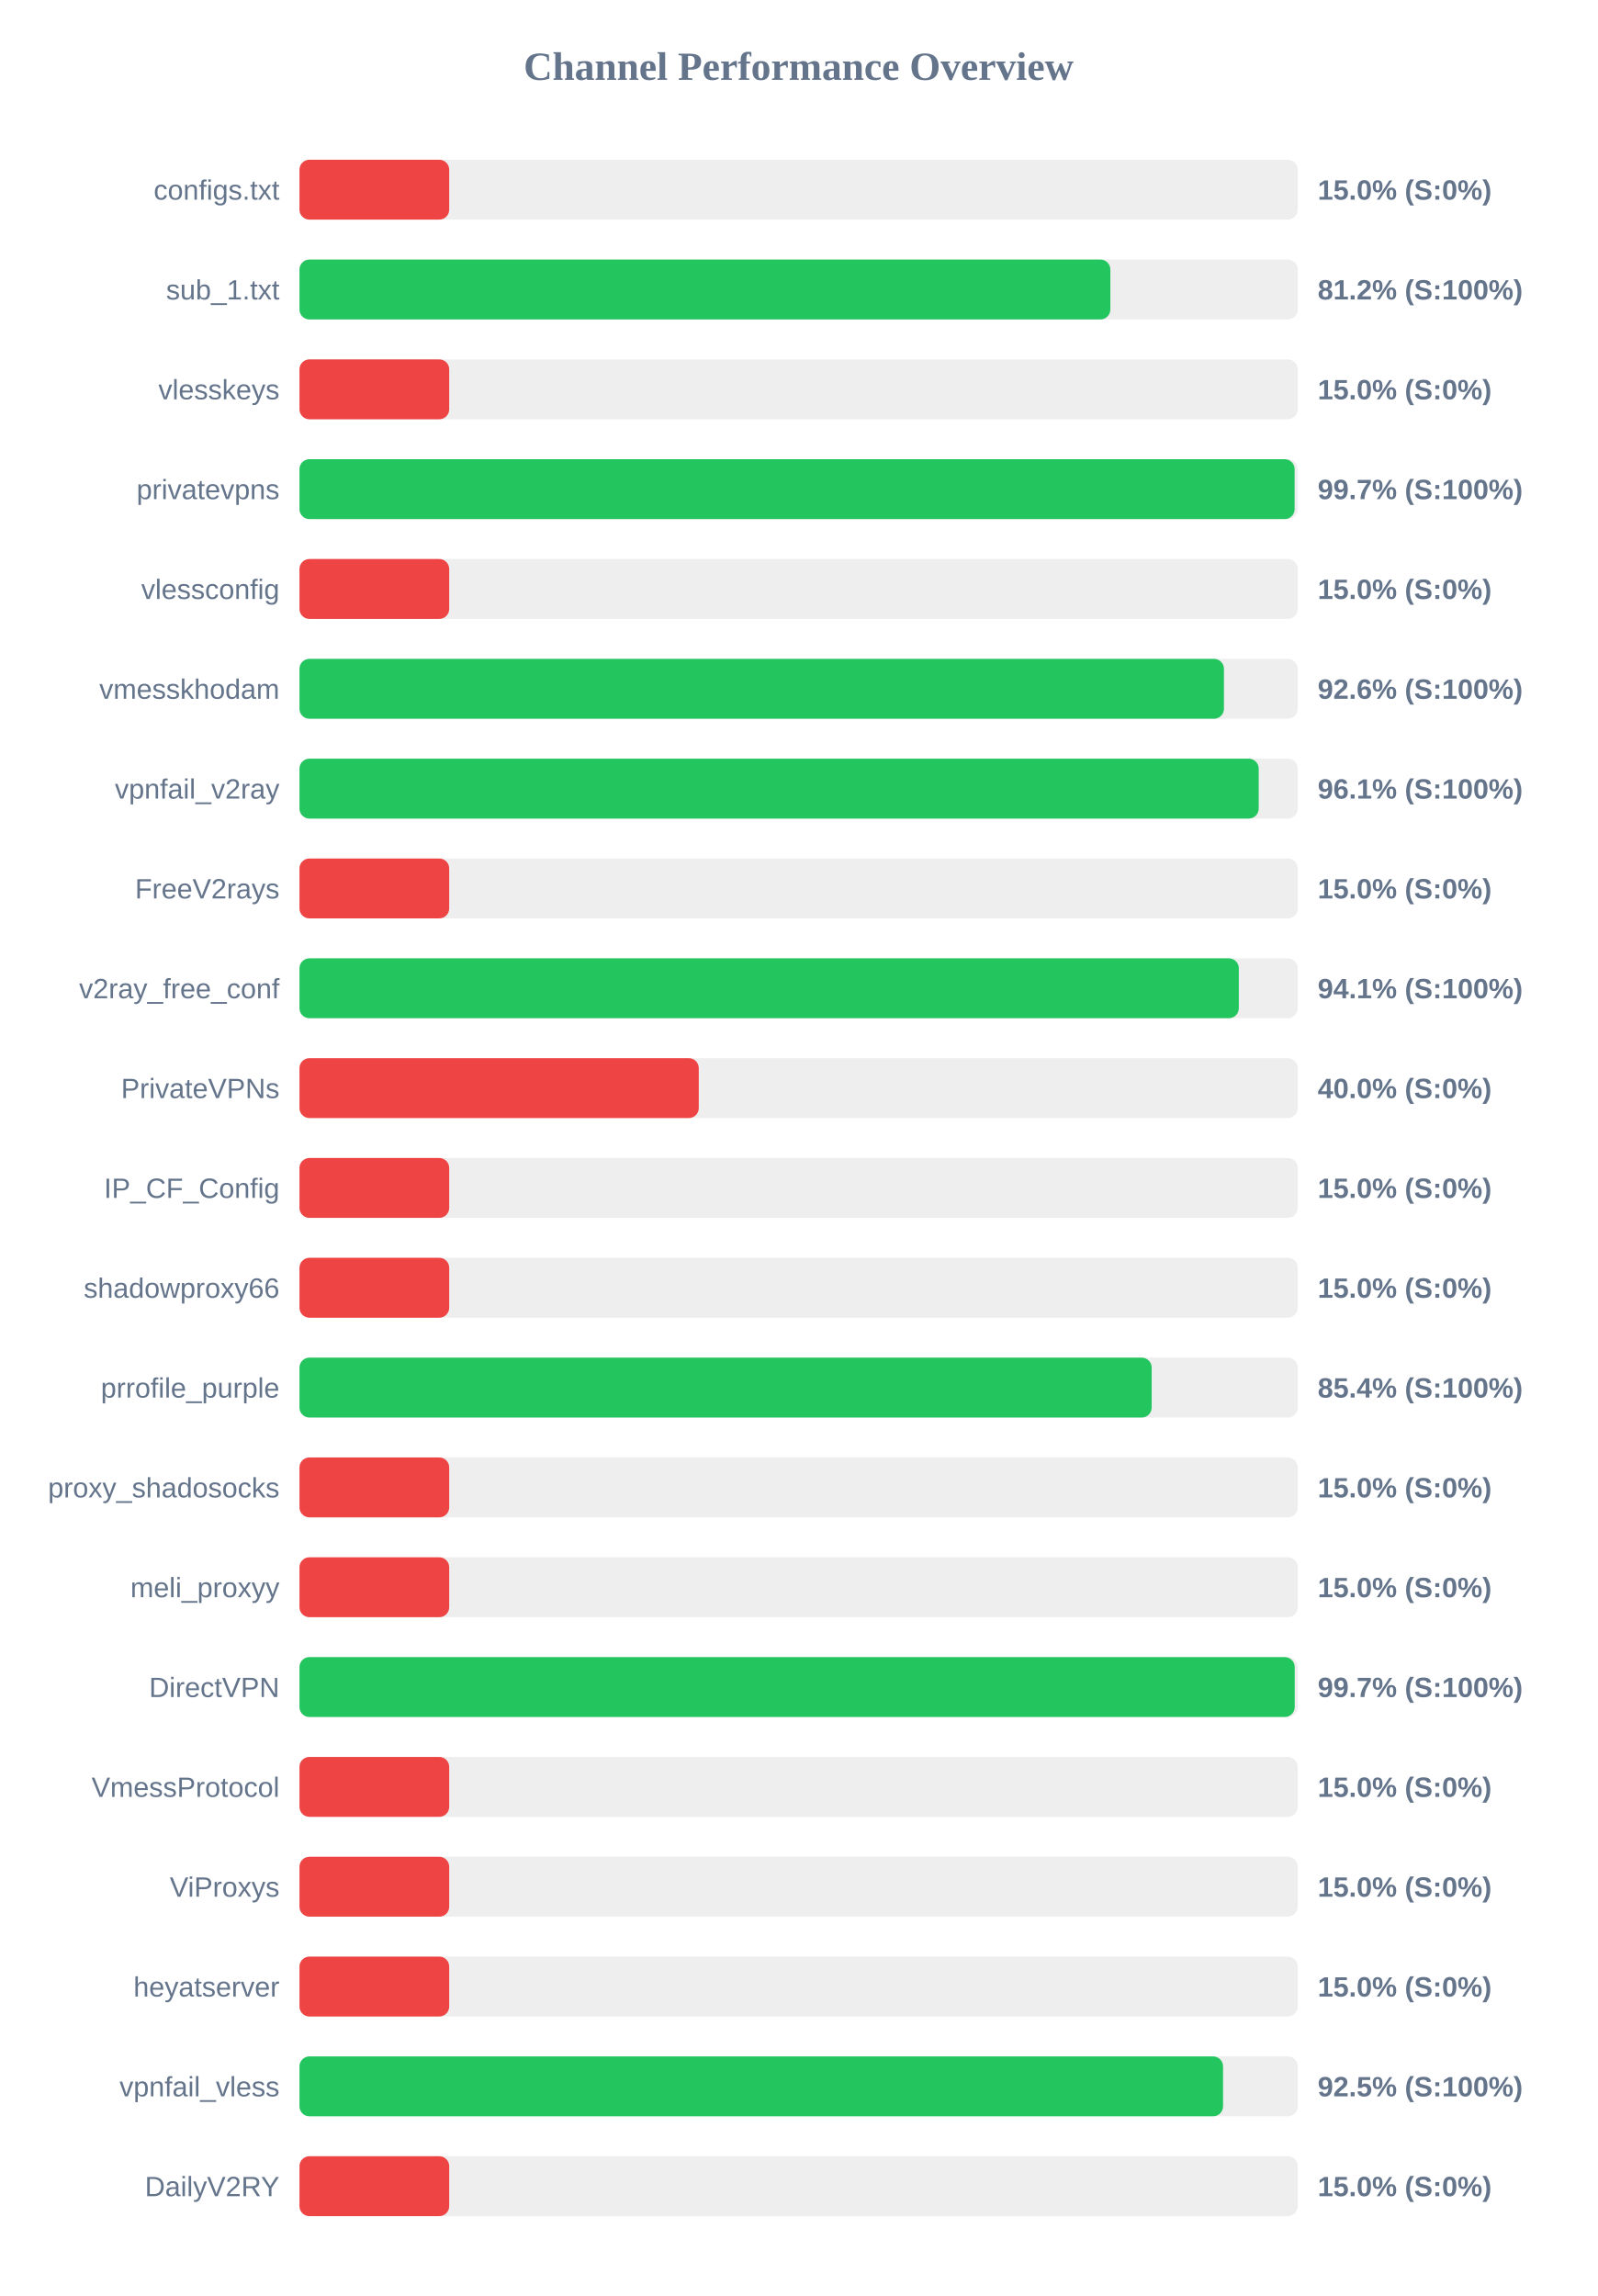
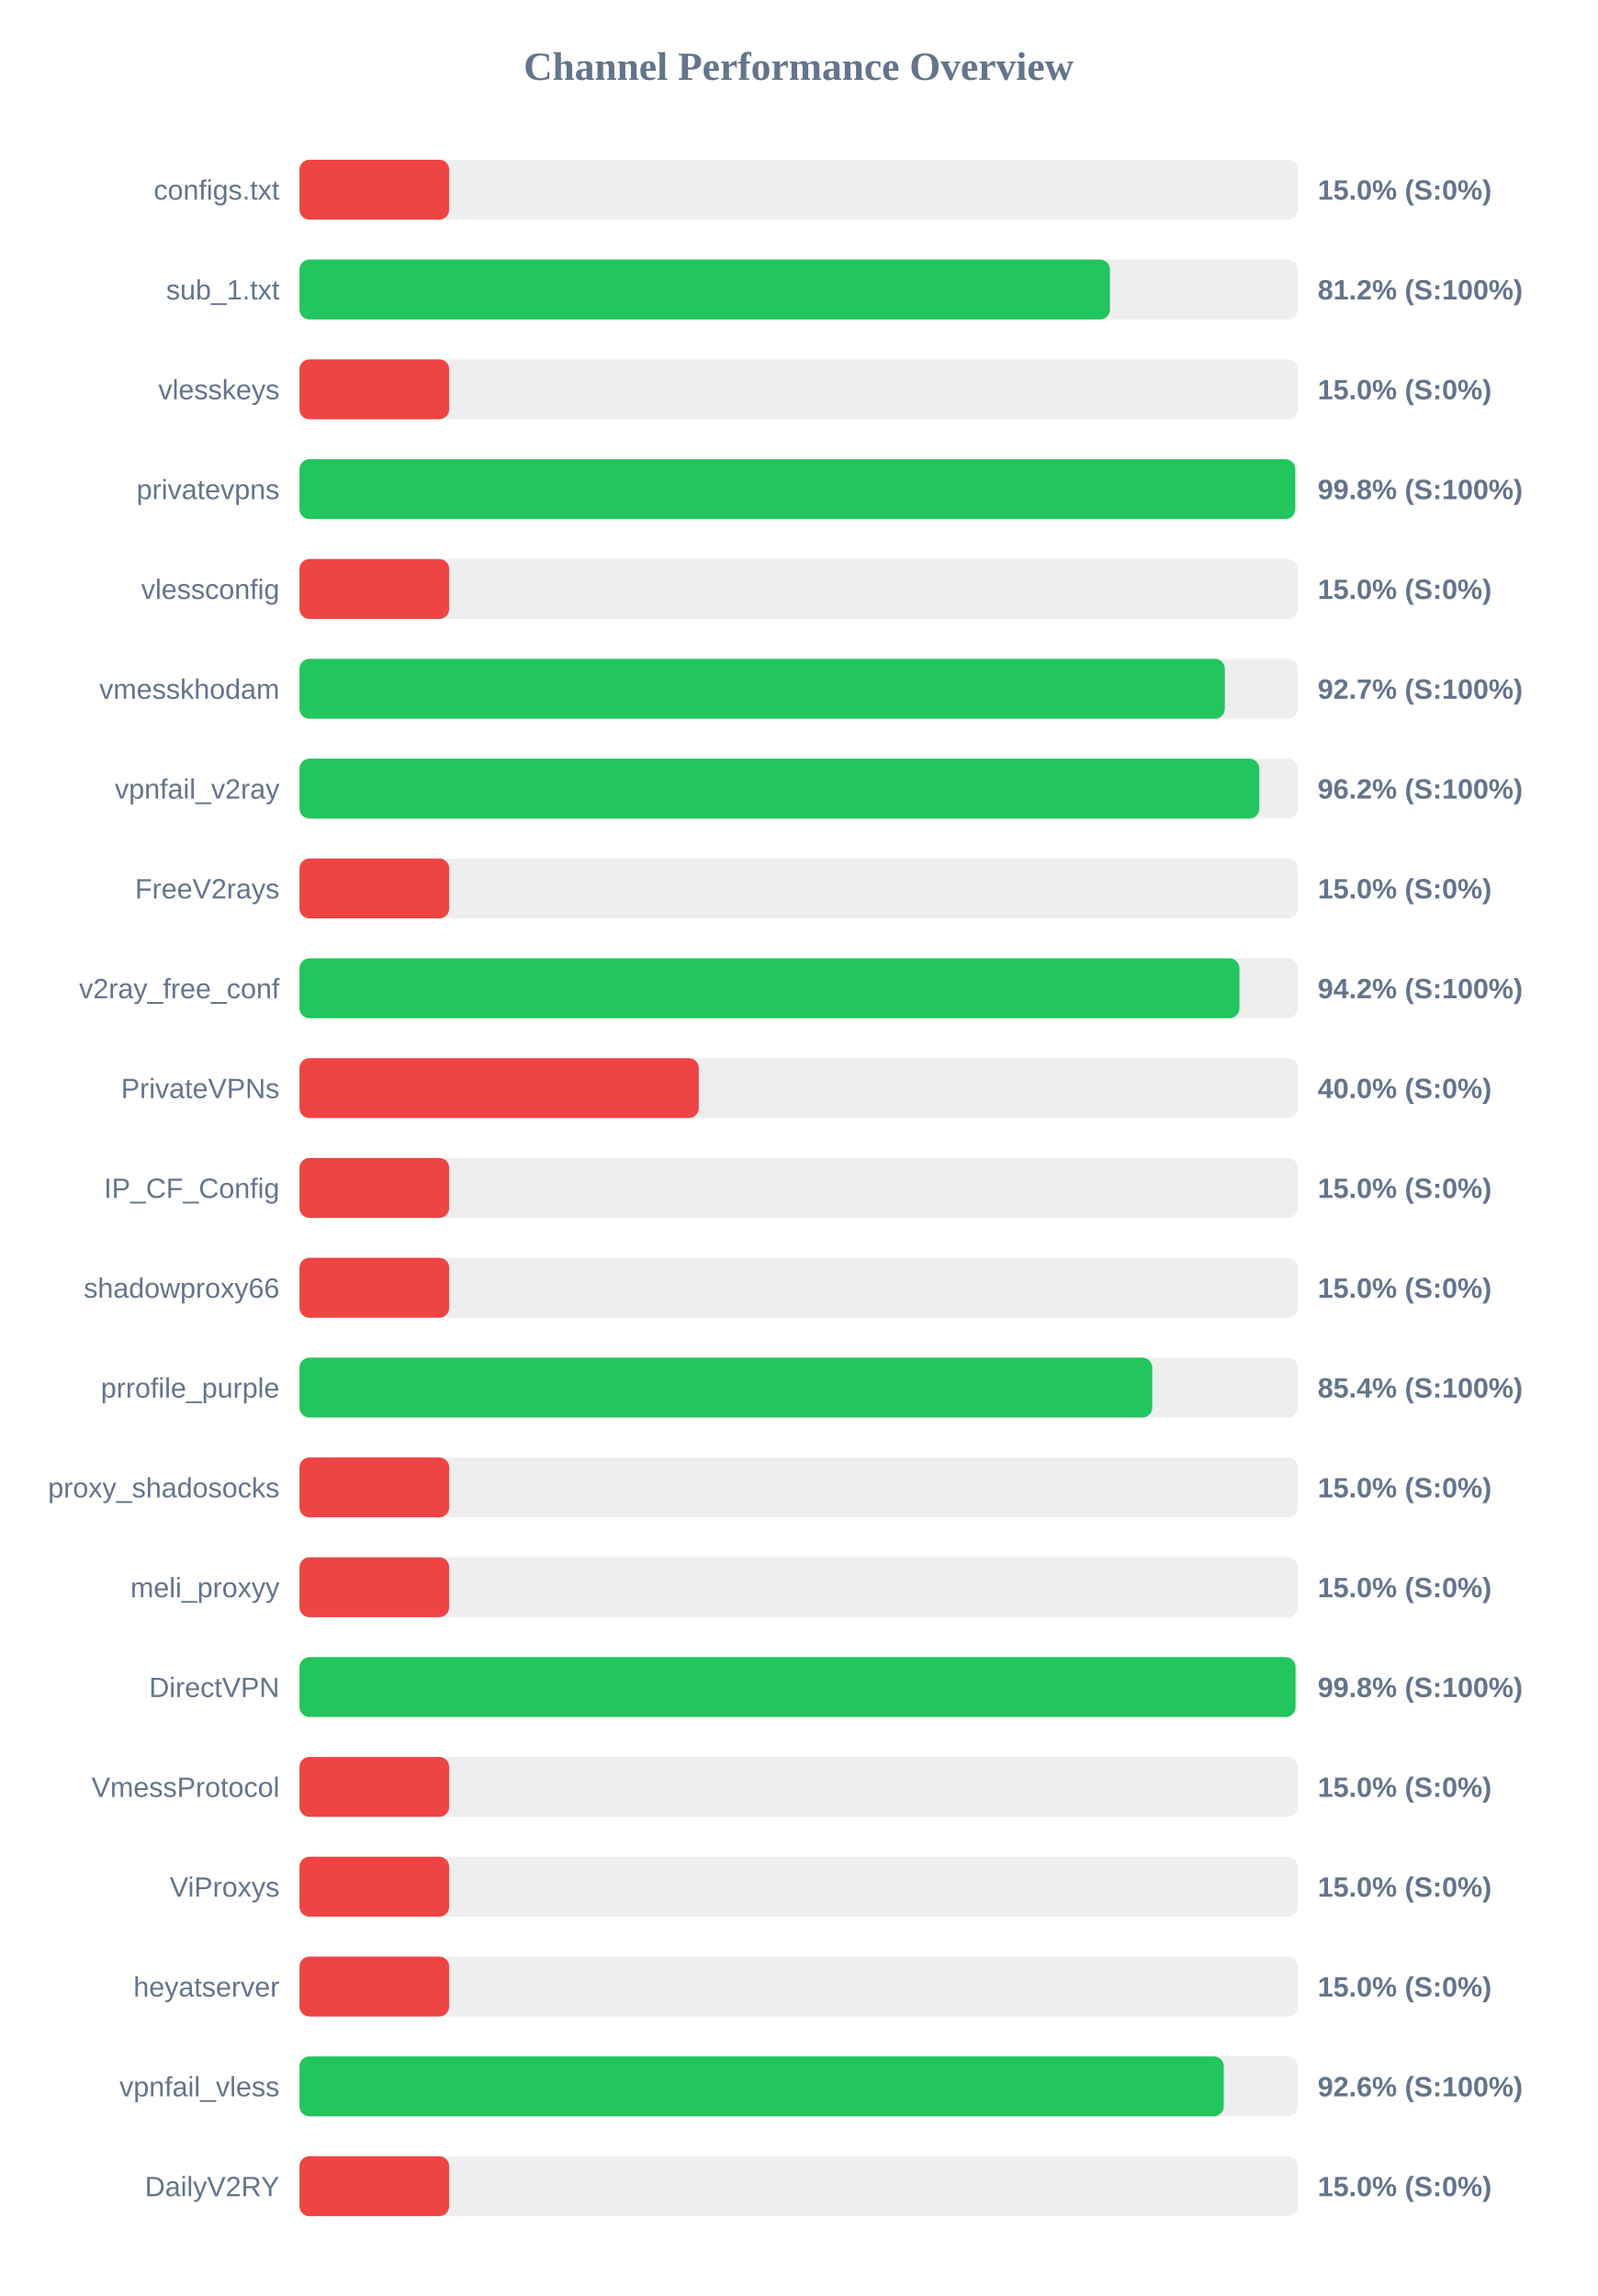
<svg xmlns="http://www.w3.org/2000/svg" width="800" height="1150" version="1.1">
  <style>
        .row { font: 14px Arial; fill: #64748b; }
        .score { font: bold 14px Arial; fill: #64748b; }
    </style>
  <text x="400" y="40" text-anchor="middle" font-size="20px" font-weight="bold" fill="#64748b">Channel Performance Overview</text>
  <rect x="150" y="80" width="500" height="30" fill="#eee" rx="5" />
  <rect x="150" y="80" width="75.0" height="30" fill="#ef4444" rx="5" />
  <text x="140" y="100" text-anchor="end" class="row">configs.txt</text>
  <text x="660" y="100" text-anchor="start" class="score">15.0% (S:0%)</text>
  <rect x="150" y="130" width="500" height="30" fill="#eee" rx="5" />
-   <rect x="150" y="130" width="406.15" height="30" fill="#22c55e" rx="5" />
+   <rect x="150" y="130" width="405.95" height="30" fill="#22c55e" rx="5" />
  <text x="140" y="150" text-anchor="end" class="row">sub_1.txt</text>
  <text x="660" y="150" text-anchor="start" class="score">81.2% (S:100%)</text>
  <rect x="150" y="180" width="500" height="30" fill="#eee" rx="5" />
  <rect x="150" y="180" width="75.0" height="30" fill="#ef4444" rx="5" />
  <text x="140" y="200" text-anchor="end" class="row">vlesskeys</text>
  <text x="660" y="200" text-anchor="start" class="score">15.0% (S:0%)</text>
  <rect x="150" y="230" width="500" height="30" fill="#eee" rx="5" />
-   <rect x="150" y="230" width="498.45" height="30" fill="#22c55e" rx="5" />
+   <rect x="150" y="230" width="498.75" height="30" fill="#22c55e" rx="5" />
  <text x="140" y="250" text-anchor="end" class="row">privatevpns</text>
-   <text x="660" y="250" text-anchor="start" class="score">99.7% (S:100%)</text>
+   <text x="660" y="250" text-anchor="start" class="score">99.8% (S:100%)</text>
  <rect x="150" y="280" width="500" height="30" fill="#eee" rx="5" />
  <rect x="150" y="280" width="75.0" height="30" fill="#ef4444" rx="5" />
  <text x="140" y="300" text-anchor="end" class="row">vlessconfig</text>
  <text x="660" y="300" text-anchor="start" class="score">15.0% (S:0%)</text>
  <rect x="150" y="330" width="500" height="30" fill="#eee" rx="5" />
-   <rect x="150" y="330" width="463.05" height="30" fill="#22c55e" rx="5" />
+   <rect x="150" y="330" width="463.5" height="30" fill="#22c55e" rx="5" />
  <text x="140" y="350" text-anchor="end" class="row">vmesskhodam</text>
-   <text x="660" y="350" text-anchor="start" class="score">92.6% (S:100%)</text>
+   <text x="660" y="350" text-anchor="start" class="score">92.7% (S:100%)</text>
  <rect x="150" y="380" width="500" height="30" fill="#eee" rx="5" />
-   <rect x="150" y="380" width="480.45" height="30" fill="#22c55e" rx="5" />
+   <rect x="150" y="380" width="480.75" height="30" fill="#22c55e" rx="5" />
  <text x="140" y="400" text-anchor="end" class="row">vpnfail_v2ray</text>
-   <text x="660" y="400" text-anchor="start" class="score">96.1% (S:100%)</text>
+   <text x="660" y="400" text-anchor="start" class="score">96.2% (S:100%)</text>
  <rect x="150" y="430" width="500" height="30" fill="#eee" rx="5" />
  <rect x="150" y="430" width="75.0" height="30" fill="#ef4444" rx="5" />
  <text x="140" y="450" text-anchor="end" class="row">FreeV2rays</text>
  <text x="660" y="450" text-anchor="start" class="score">15.0% (S:0%)</text>
  <rect x="150" y="480" width="500" height="30" fill="#eee" rx="5" />
-   <rect x="150" y="480" width="470.5" height="30" fill="#22c55e" rx="5" />
+   <rect x="150" y="480" width="470.8" height="30" fill="#22c55e" rx="5" />
  <text x="140" y="500" text-anchor="end" class="row">v2ray_free_conf</text>
-   <text x="660" y="500" text-anchor="start" class="score">94.1% (S:100%)</text>
+   <text x="660" y="500" text-anchor="start" class="score">94.2% (S:100%)</text>
  <rect x="150" y="530" width="500" height="30" fill="#eee" rx="5" />
  <rect x="150" y="530" width="200.0" height="30" fill="#ef4444" rx="5" />
  <text x="140" y="550" text-anchor="end" class="row">PrivateVPNs</text>
  <text x="660" y="550" text-anchor="start" class="score">40.0% (S:0%)</text>
  <rect x="150" y="580" width="500" height="30" fill="#eee" rx="5" />
  <rect x="150" y="580" width="75.0" height="30" fill="#ef4444" rx="5" />
  <text x="140" y="600" text-anchor="end" class="row">IP_CF_Config</text>
  <text x="660" y="600" text-anchor="start" class="score">15.0% (S:0%)</text>
  <rect x="150" y="630" width="500" height="30" fill="#eee" rx="5" />
  <rect x="150" y="630" width="75.0" height="30" fill="#ef4444" rx="5" />
  <text x="140" y="650" text-anchor="end" class="row">shadowproxy66</text>
  <text x="660" y="650" text-anchor="start" class="score">15.0% (S:0%)</text>
  <rect x="150" y="680" width="500" height="30" fill="#eee" rx="5" />
-   <rect x="150" y="680" width="426.85" height="30" fill="#22c55e" rx="5" />
+   <rect x="150" y="680" width="427.15" height="30" fill="#22c55e" rx="5" />
  <text x="140" y="700" text-anchor="end" class="row">prrofile_purple</text>
  <text x="660" y="700" text-anchor="start" class="score">85.4% (S:100%)</text>
  <rect x="150" y="730" width="500" height="30" fill="#eee" rx="5" />
  <rect x="150" y="730" width="75.0" height="30" fill="#ef4444" rx="5" />
  <text x="140" y="750" text-anchor="end" class="row">proxy_shadosocks</text>
  <text x="660" y="750" text-anchor="start" class="score">15.0% (S:0%)</text>
  <rect x="150" y="780" width="500" height="30" fill="#eee" rx="5" />
  <rect x="150" y="780" width="75.0" height="30" fill="#ef4444" rx="5" />
  <text x="140" y="800" text-anchor="end" class="row">meli_proxyy</text>
  <text x="660" y="800" text-anchor="start" class="score">15.0% (S:0%)</text>
  <rect x="150" y="830" width="500" height="30" fill="#eee" rx="5" />
-   <rect x="150" y="830" width="498.5" height="30" fill="#22c55e" rx="5" />
+   <rect x="150" y="830" width="498.9" height="30" fill="#22c55e" rx="5" />
  <text x="140" y="850" text-anchor="end" class="row">DirectVPN</text>
-   <text x="660" y="850" text-anchor="start" class="score">99.7% (S:100%)</text>
+   <text x="660" y="850" text-anchor="start" class="score">99.8% (S:100%)</text>
  <rect x="150" y="880" width="500" height="30" fill="#eee" rx="5" />
  <rect x="150" y="880" width="75.0" height="30" fill="#ef4444" rx="5" />
  <text x="140" y="900" text-anchor="end" class="row">VmessProtocol</text>
  <text x="660" y="900" text-anchor="start" class="score">15.0% (S:0%)</text>
  <rect x="150" y="930" width="500" height="30" fill="#eee" rx="5" />
  <rect x="150" y="930" width="75.0" height="30" fill="#ef4444" rx="5" />
  <text x="140" y="950" text-anchor="end" class="row">ViProxys</text>
  <text x="660" y="950" text-anchor="start" class="score">15.0% (S:0%)</text>
  <rect x="150" y="980" width="500" height="30" fill="#eee" rx="5" />
  <rect x="150" y="980" width="75.0" height="30" fill="#ef4444" rx="5" />
  <text x="140" y="1000" text-anchor="end" class="row">heyatserver</text>
  <text x="660" y="1000" text-anchor="start" class="score">15.0% (S:0%)</text>
  <rect x="150" y="1030" width="500" height="30" fill="#eee" rx="5" />
-   <rect x="150" y="1030" width="462.6" height="30" fill="#22c55e" rx="5" />
+   <rect x="150" y="1030" width="462.95" height="30" fill="#22c55e" rx="5" />
  <text x="140" y="1050" text-anchor="end" class="row">vpnfail_vless</text>
-   <text x="660" y="1050" text-anchor="start" class="score">92.5% (S:100%)</text>
+   <text x="660" y="1050" text-anchor="start" class="score">92.6% (S:100%)</text>
  <rect x="150" y="1080" width="500" height="30" fill="#eee" rx="5" />
  <rect x="150" y="1080" width="75.0" height="30" fill="#ef4444" rx="5" />
  <text x="140" y="1100" text-anchor="end" class="row">DailyV2RY</text>
  <text x="660" y="1100" text-anchor="start" class="score">15.0% (S:0%)</text>
</svg>
